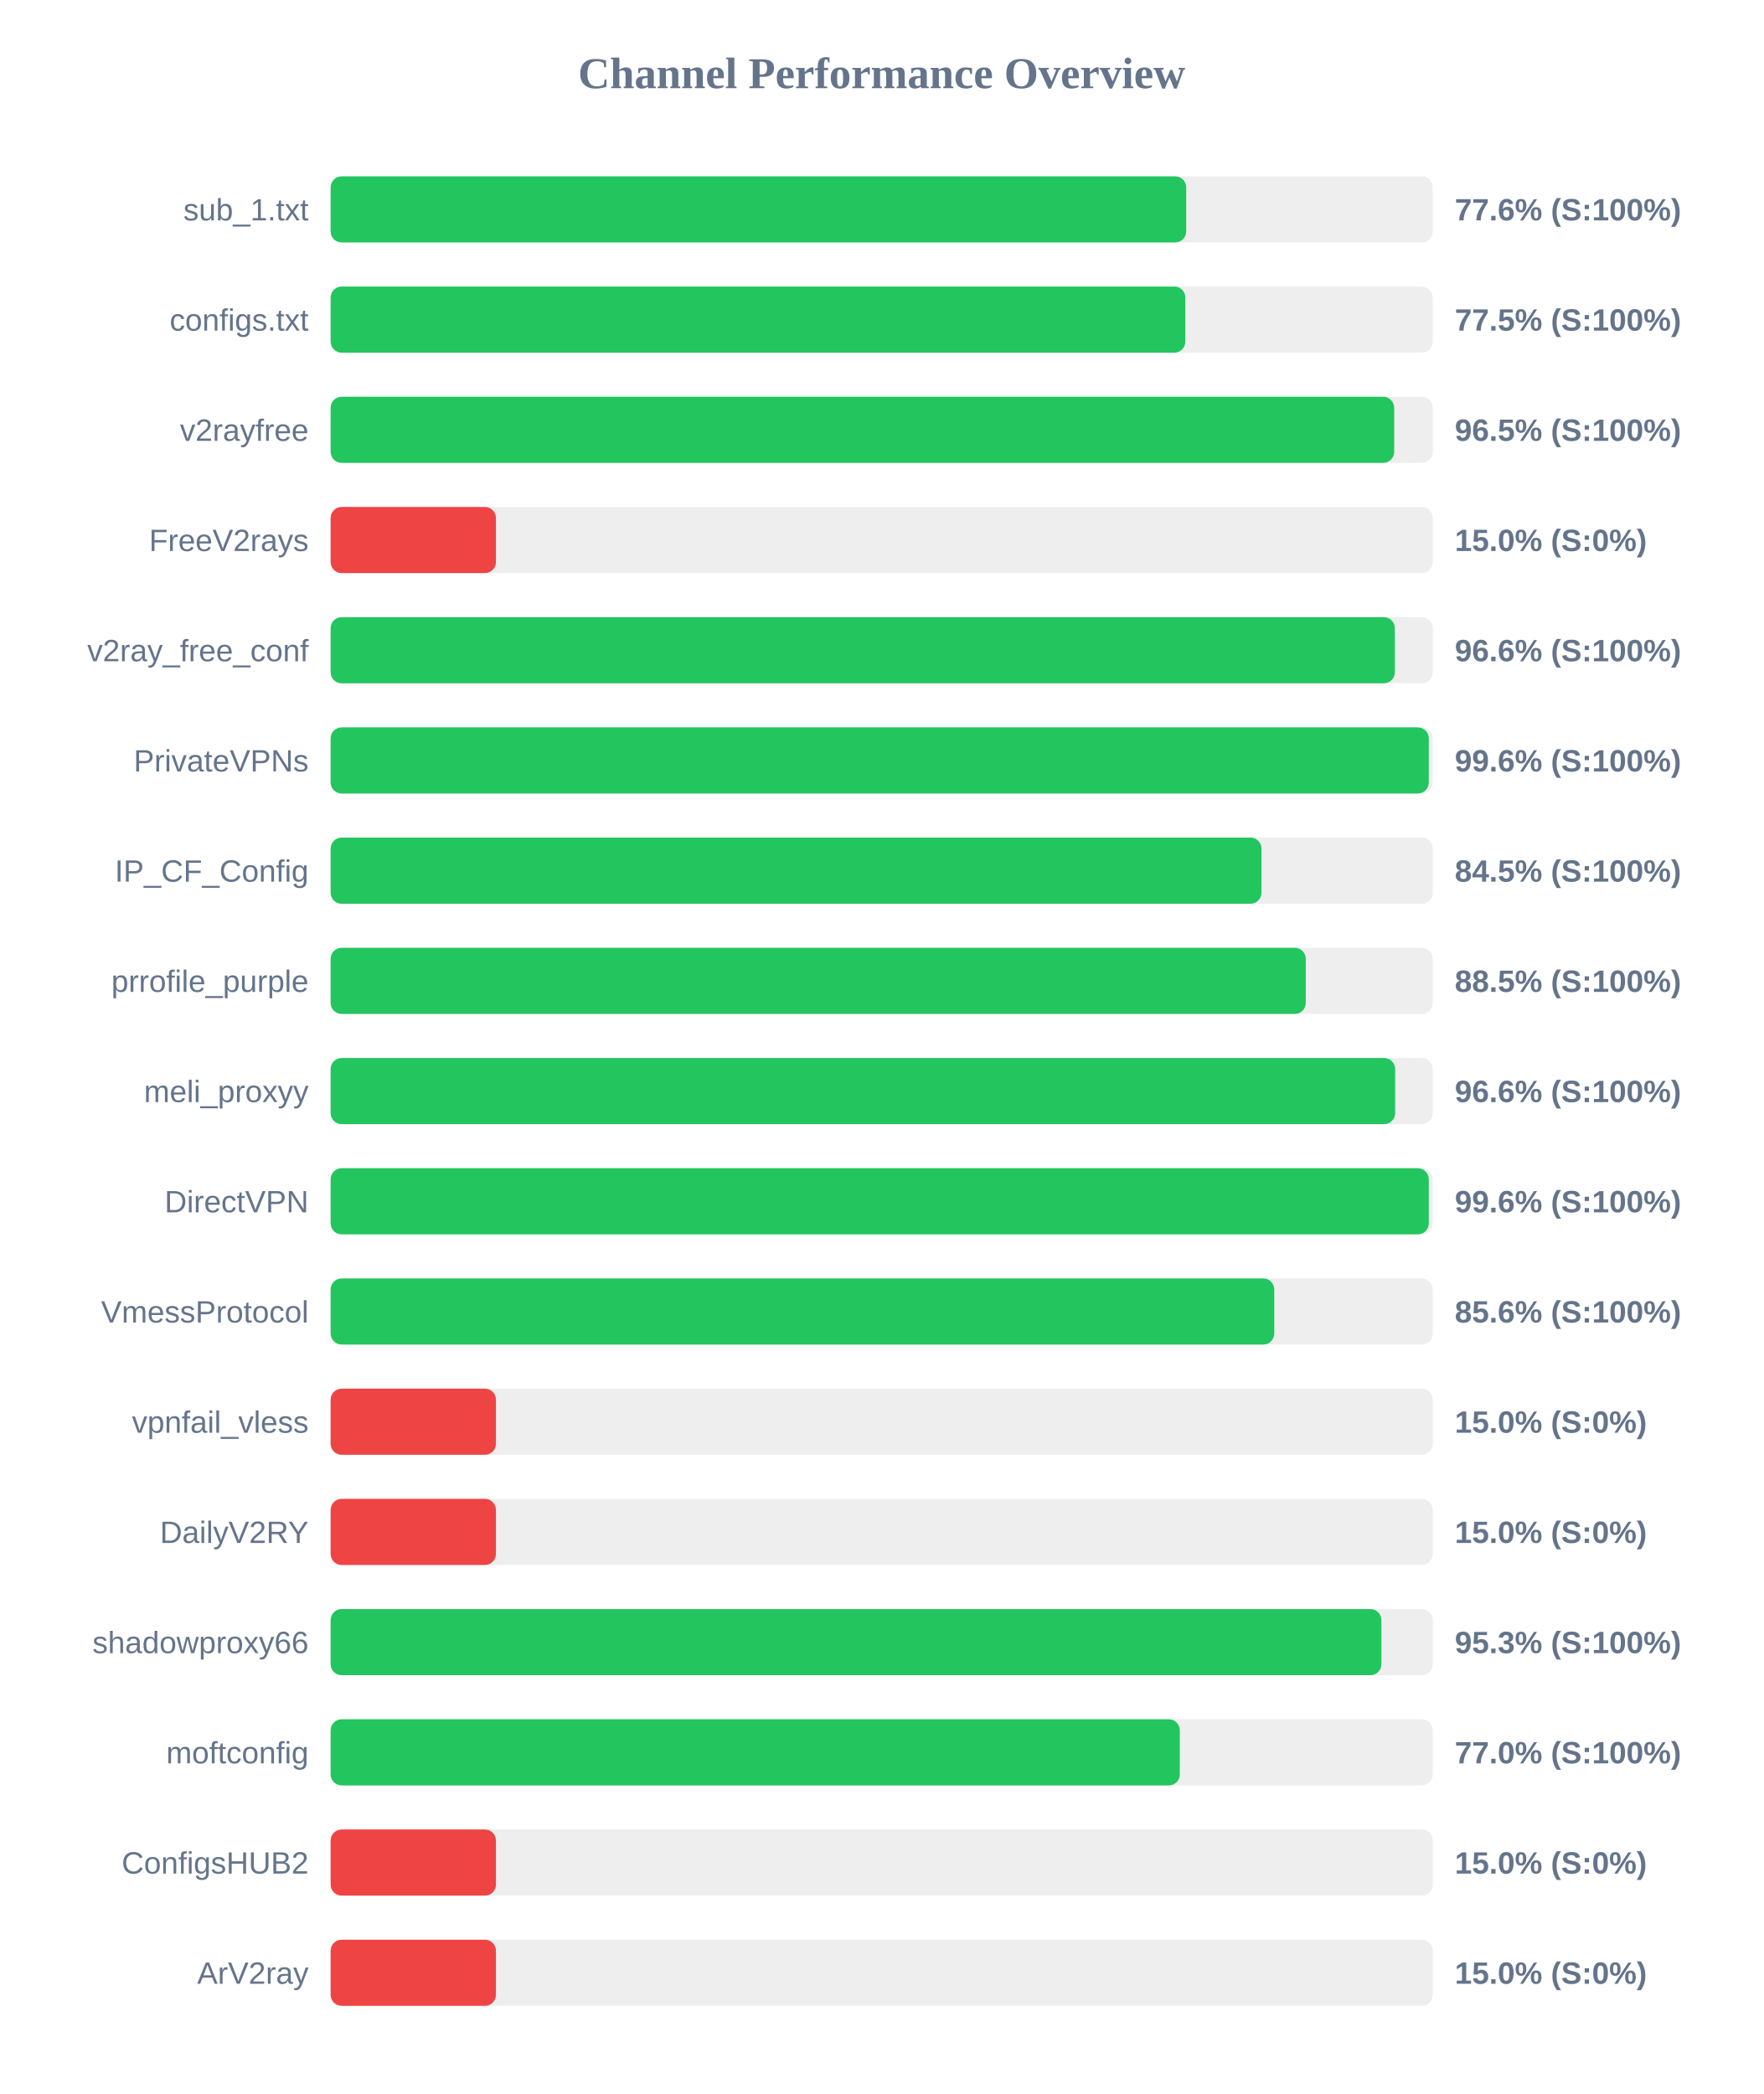
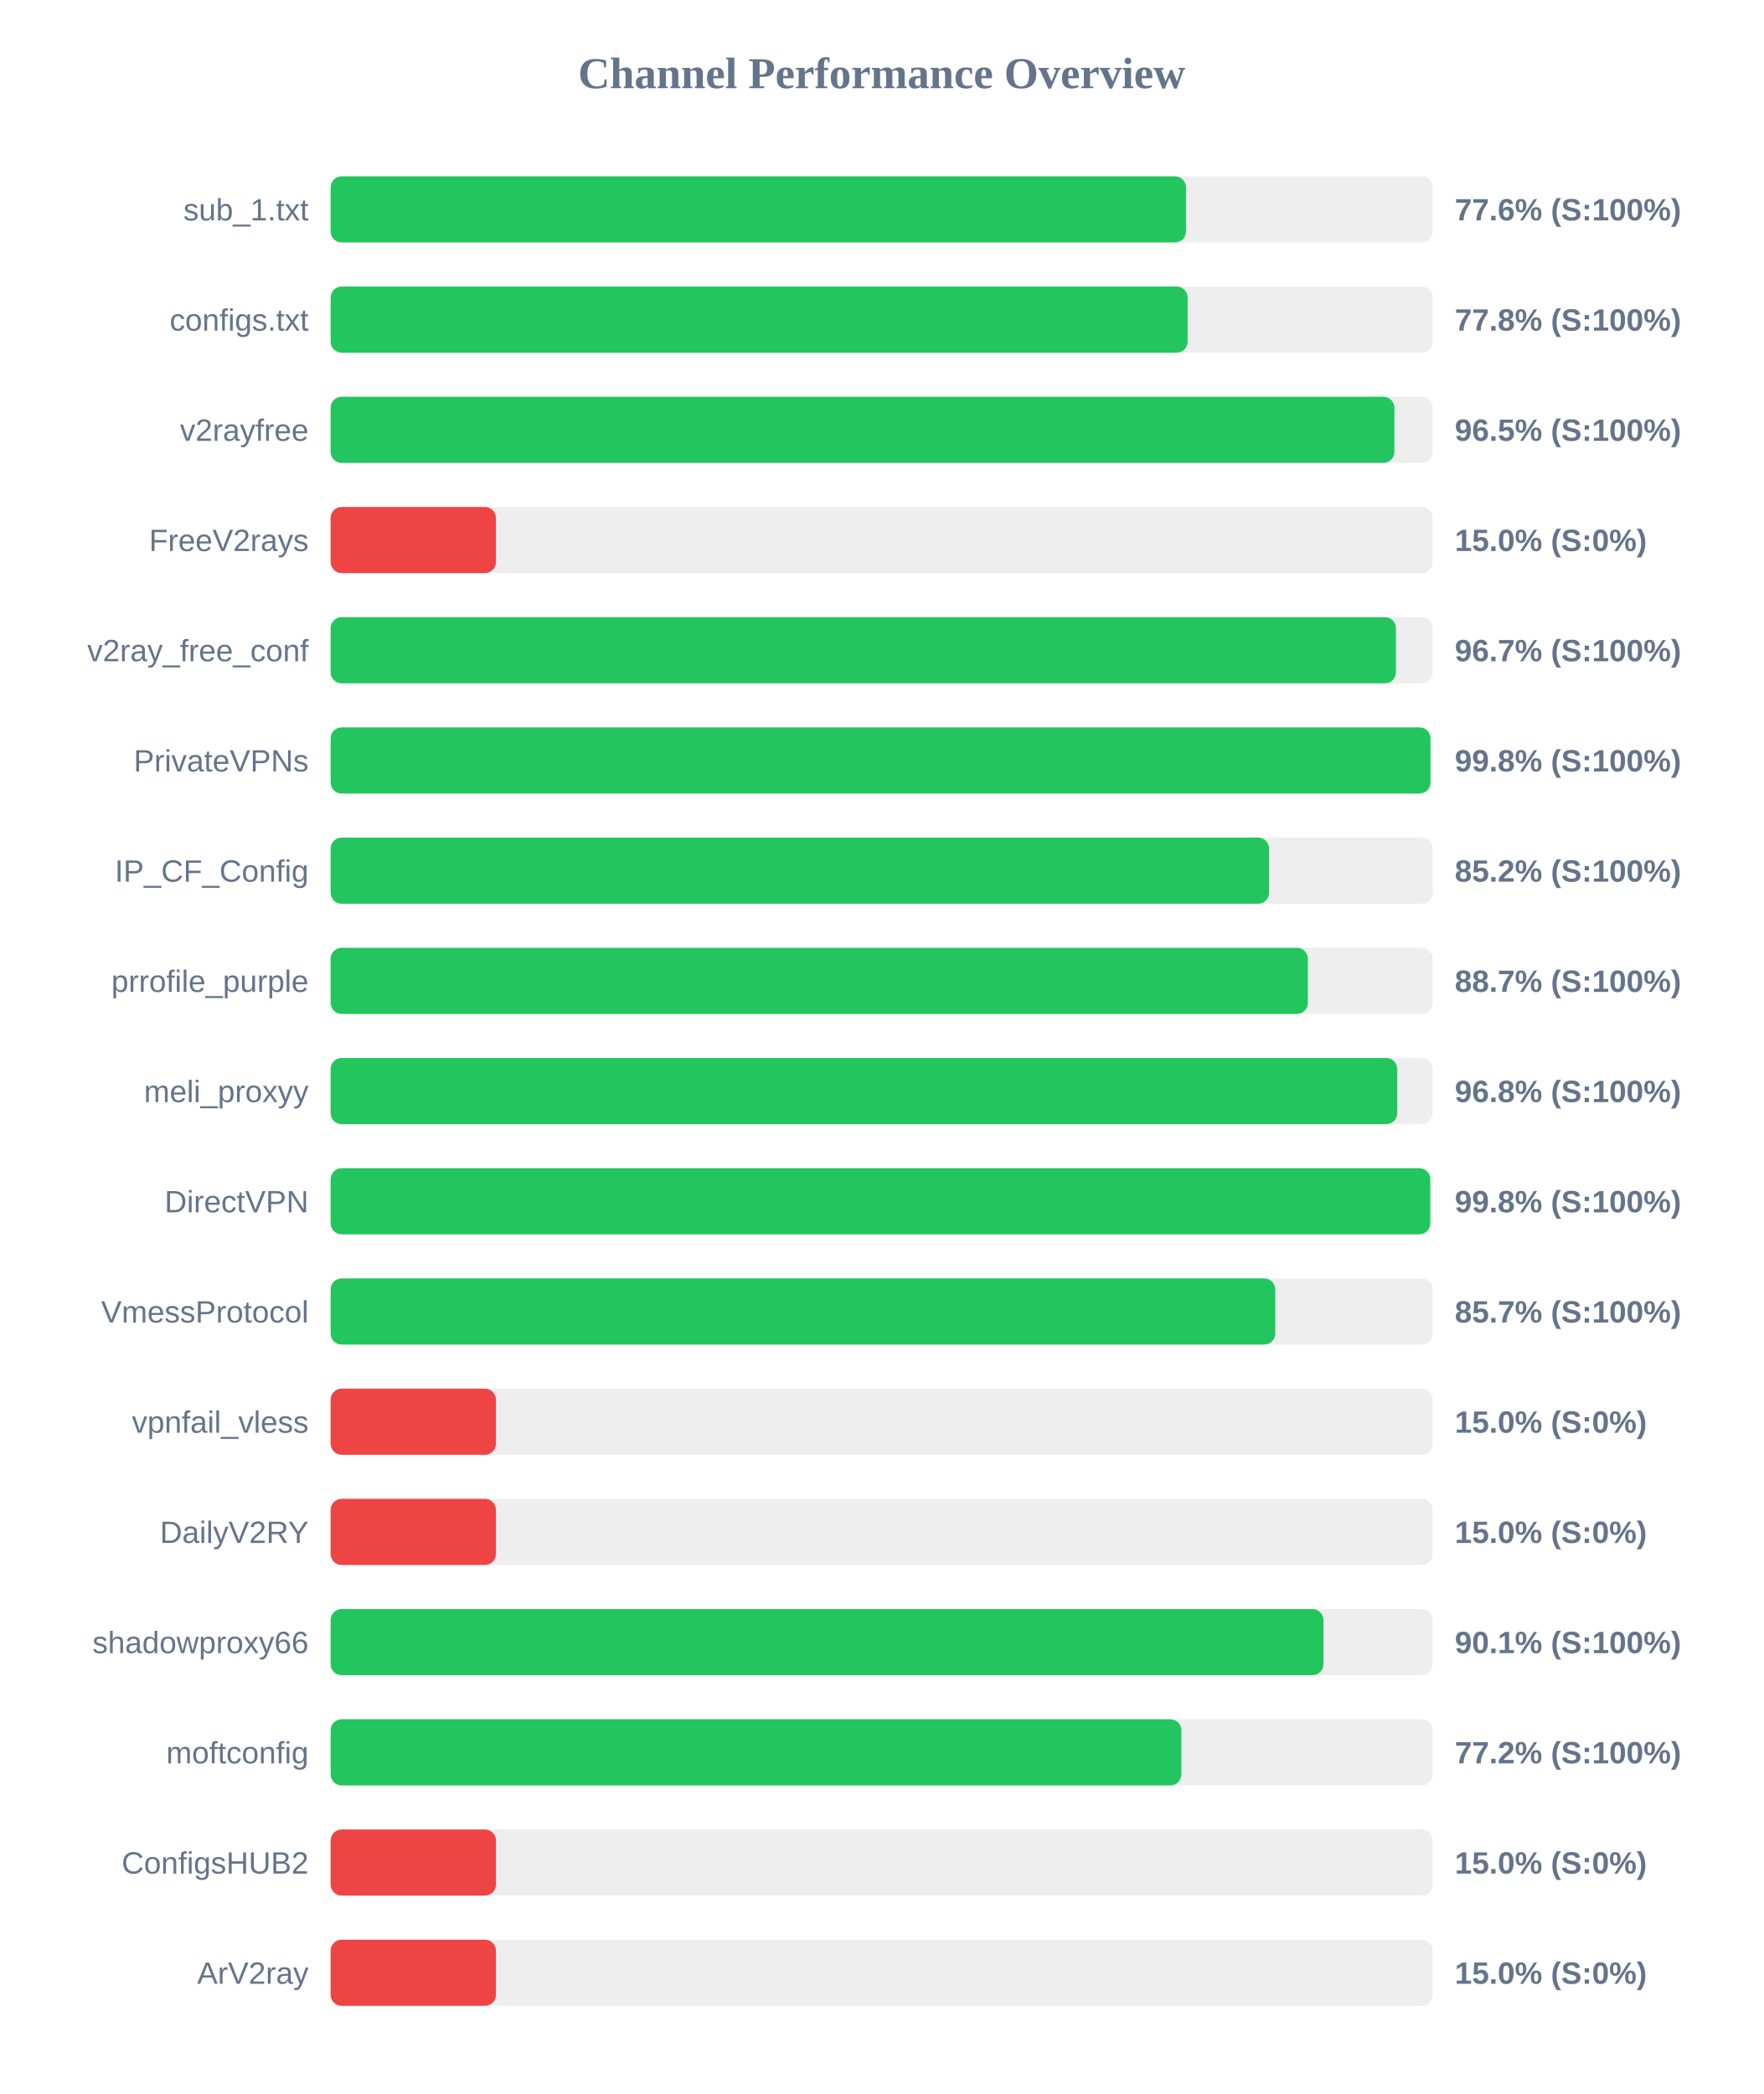
<svg xmlns="http://www.w3.org/2000/svg" width="800" height="950" version="1.1">
  <style>
        .row { font: 14px Arial; fill: #64748b; }
        .score { font: bold 14px Arial; fill: #64748b; }
    </style>
  <text x="400" y="40" text-anchor="middle" font-size="20px" font-weight="bold" fill="#64748b">Channel Performance Overview</text>
  <rect x="150" y="80" width="500" height="30" fill="#eee" rx="5" />
-   <rect x="150" y="80" width="388.15" height="30" fill="#22c55e" rx="5" />
+   <rect x="150" y="80" width="388.05" height="30" fill="#22c55e" rx="5" />
  <text x="140" y="100" text-anchor="end" class="row">sub_1.txt</text>
  <text x="660" y="100" text-anchor="start" class="score">77.6% (S:100%)</text>
  <rect x="150" y="130" width="500" height="30" fill="#eee" rx="5" />
-   <rect x="150" y="130" width="387.75" height="30" fill="#22c55e" rx="5" />
+   <rect x="150" y="130" width="388.8" height="30" fill="#22c55e" rx="5" />
  <text x="140" y="150" text-anchor="end" class="row">configs.txt</text>
-   <text x="660" y="150" text-anchor="start" class="score">77.5% (S:100%)</text>
+   <text x="660" y="150" text-anchor="start" class="score">77.8% (S:100%)</text>
  <rect x="150" y="180" width="500" height="30" fill="#eee" rx="5" />
-   <rect x="150" y="180" width="482.5" height="30" fill="#22c55e" rx="5" />
+   <rect x="150" y="180" width="482.6" height="30" fill="#22c55e" rx="5" />
  <text x="140" y="200" text-anchor="end" class="row">v2rayfree</text>
  <text x="660" y="200" text-anchor="start" class="score">96.5% (S:100%)</text>
  <rect x="150" y="230" width="500" height="30" fill="#eee" rx="5" />
  <rect x="150" y="230" width="75.0" height="30" fill="#ef4444" rx="5" />
  <text x="140" y="250" text-anchor="end" class="row">FreeV2rays</text>
  <text x="660" y="250" text-anchor="start" class="score">15.0% (S:0%)</text>
  <rect x="150" y="280" width="500" height="30" fill="#eee" rx="5" />
-   <rect x="150" y="280" width="482.8" height="30" fill="#22c55e" rx="5" />
+   <rect x="150" y="280" width="483.3" height="30" fill="#22c55e" rx="5" />
  <text x="140" y="300" text-anchor="end" class="row">v2ray_free_conf</text>
-   <text x="660" y="300" text-anchor="start" class="score">96.6% (S:100%)</text>
+   <text x="660" y="300" text-anchor="start" class="score">96.7% (S:100%)</text>
  <rect x="150" y="330" width="500" height="30" fill="#eee" rx="5" />
-   <rect x="150" y="330" width="498.2" height="30" fill="#22c55e" rx="5" />
+   <rect x="150" y="330" width="498.95" height="30" fill="#22c55e" rx="5" />
  <text x="140" y="350" text-anchor="end" class="row">PrivateVPNs</text>
-   <text x="660" y="350" text-anchor="start" class="score">99.6% (S:100%)</text>
+   <text x="660" y="350" text-anchor="start" class="score">99.8% (S:100%)</text>
  <rect x="150" y="380" width="500" height="30" fill="#eee" rx="5" />
-   <rect x="150" y="380" width="422.3" height="30" fill="#22c55e" rx="5" />
+   <rect x="150" y="380" width="425.75" height="30" fill="#22c55e" rx="5" />
  <text x="140" y="400" text-anchor="end" class="row">IP_CF_Config</text>
-   <text x="660" y="400" text-anchor="start" class="score">84.5% (S:100%)</text>
+   <text x="660" y="400" text-anchor="start" class="score">85.2% (S:100%)</text>
  <rect x="150" y="430" width="500" height="30" fill="#eee" rx="5" />
-   <rect x="150" y="430" width="442.4" height="30" fill="#22c55e" rx="5" />
+   <rect x="150" y="430" width="443.35" height="30" fill="#22c55e" rx="5" />
  <text x="140" y="450" text-anchor="end" class="row">prrofile_purple</text>
-   <text x="660" y="450" text-anchor="start" class="score">88.5% (S:100%)</text>
+   <text x="660" y="450" text-anchor="start" class="score">88.7% (S:100%)</text>
  <rect x="150" y="480" width="500" height="30" fill="#eee" rx="5" />
-   <rect x="150" y="480" width="482.95" height="30" fill="#22c55e" rx="5" />
+   <rect x="150" y="480" width="483.9" height="30" fill="#22c55e" rx="5" />
  <text x="140" y="500" text-anchor="end" class="row">meli_proxyy</text>
-   <text x="660" y="500" text-anchor="start" class="score">96.6% (S:100%)</text>
+   <text x="660" y="500" text-anchor="start" class="score">96.8% (S:100%)</text>
  <rect x="150" y="530" width="500" height="30" fill="#eee" rx="5" />
-   <rect x="150" y="530" width="498.2" height="30" fill="#22c55e" rx="5" />
+   <rect x="150" y="530" width="498.85" height="30" fill="#22c55e" rx="5" />
  <text x="140" y="550" text-anchor="end" class="row">DirectVPN</text>
-   <text x="660" y="550" text-anchor="start" class="score">99.6% (S:100%)</text>
+   <text x="660" y="550" text-anchor="start" class="score">99.8% (S:100%)</text>
  <rect x="150" y="580" width="500" height="30" fill="#eee" rx="5" />
-   <rect x="150" y="580" width="428.1" height="30" fill="#22c55e" rx="5" />
+   <rect x="150" y="580" width="428.55" height="30" fill="#22c55e" rx="5" />
  <text x="140" y="600" text-anchor="end" class="row">VmessProtocol</text>
-   <text x="660" y="600" text-anchor="start" class="score">85.6% (S:100%)</text>
+   <text x="660" y="600" text-anchor="start" class="score">85.7% (S:100%)</text>
  <rect x="150" y="630" width="500" height="30" fill="#eee" rx="5" />
  <rect x="150" y="630" width="75.0" height="30" fill="#ef4444" rx="5" />
  <text x="140" y="650" text-anchor="end" class="row">vpnfail_vless</text>
  <text x="660" y="650" text-anchor="start" class="score">15.0% (S:0%)</text>
  <rect x="150" y="680" width="500" height="30" fill="#eee" rx="5" />
  <rect x="150" y="680" width="75.0" height="30" fill="#ef4444" rx="5" />
  <text x="140" y="700" text-anchor="end" class="row">DailyV2RY</text>
  <text x="660" y="700" text-anchor="start" class="score">15.0% (S:0%)</text>
  <rect x="150" y="730" width="500" height="30" fill="#eee" rx="5" />
-   <rect x="150" y="730" width="476.7" height="30" fill="#22c55e" rx="5" />
+   <rect x="150" y="730" width="450.4" height="30" fill="#22c55e" rx="5" />
  <text x="140" y="750" text-anchor="end" class="row">shadowproxy66</text>
-   <text x="660" y="750" text-anchor="start" class="score">95.3% (S:100%)</text>
+   <text x="660" y="750" text-anchor="start" class="score">90.1% (S:100%)</text>
  <rect x="150" y="780" width="500" height="30" fill="#eee" rx="5" />
-   <rect x="150" y="780" width="385.25" height="30" fill="#22c55e" rx="5" />
+   <rect x="150" y="780" width="385.95" height="30" fill="#22c55e" rx="5" />
  <text x="140" y="800" text-anchor="end" class="row">moftconfig</text>
-   <text x="660" y="800" text-anchor="start" class="score">77.0% (S:100%)</text>
+   <text x="660" y="800" text-anchor="start" class="score">77.2% (S:100%)</text>
  <rect x="150" y="830" width="500" height="30" fill="#eee" rx="5" />
  <rect x="150" y="830" width="75.0" height="30" fill="#ef4444" rx="5" />
  <text x="140" y="850" text-anchor="end" class="row">ConfigsHUB2</text>
  <text x="660" y="850" text-anchor="start" class="score">15.0% (S:0%)</text>
  <rect x="150" y="880" width="500" height="30" fill="#eee" rx="5" />
  <rect x="150" y="880" width="75.0" height="30" fill="#ef4444" rx="5" />
  <text x="140" y="900" text-anchor="end" class="row">ArV2ray</text>
  <text x="660" y="900" text-anchor="start" class="score">15.0% (S:0%)</text>
</svg>
